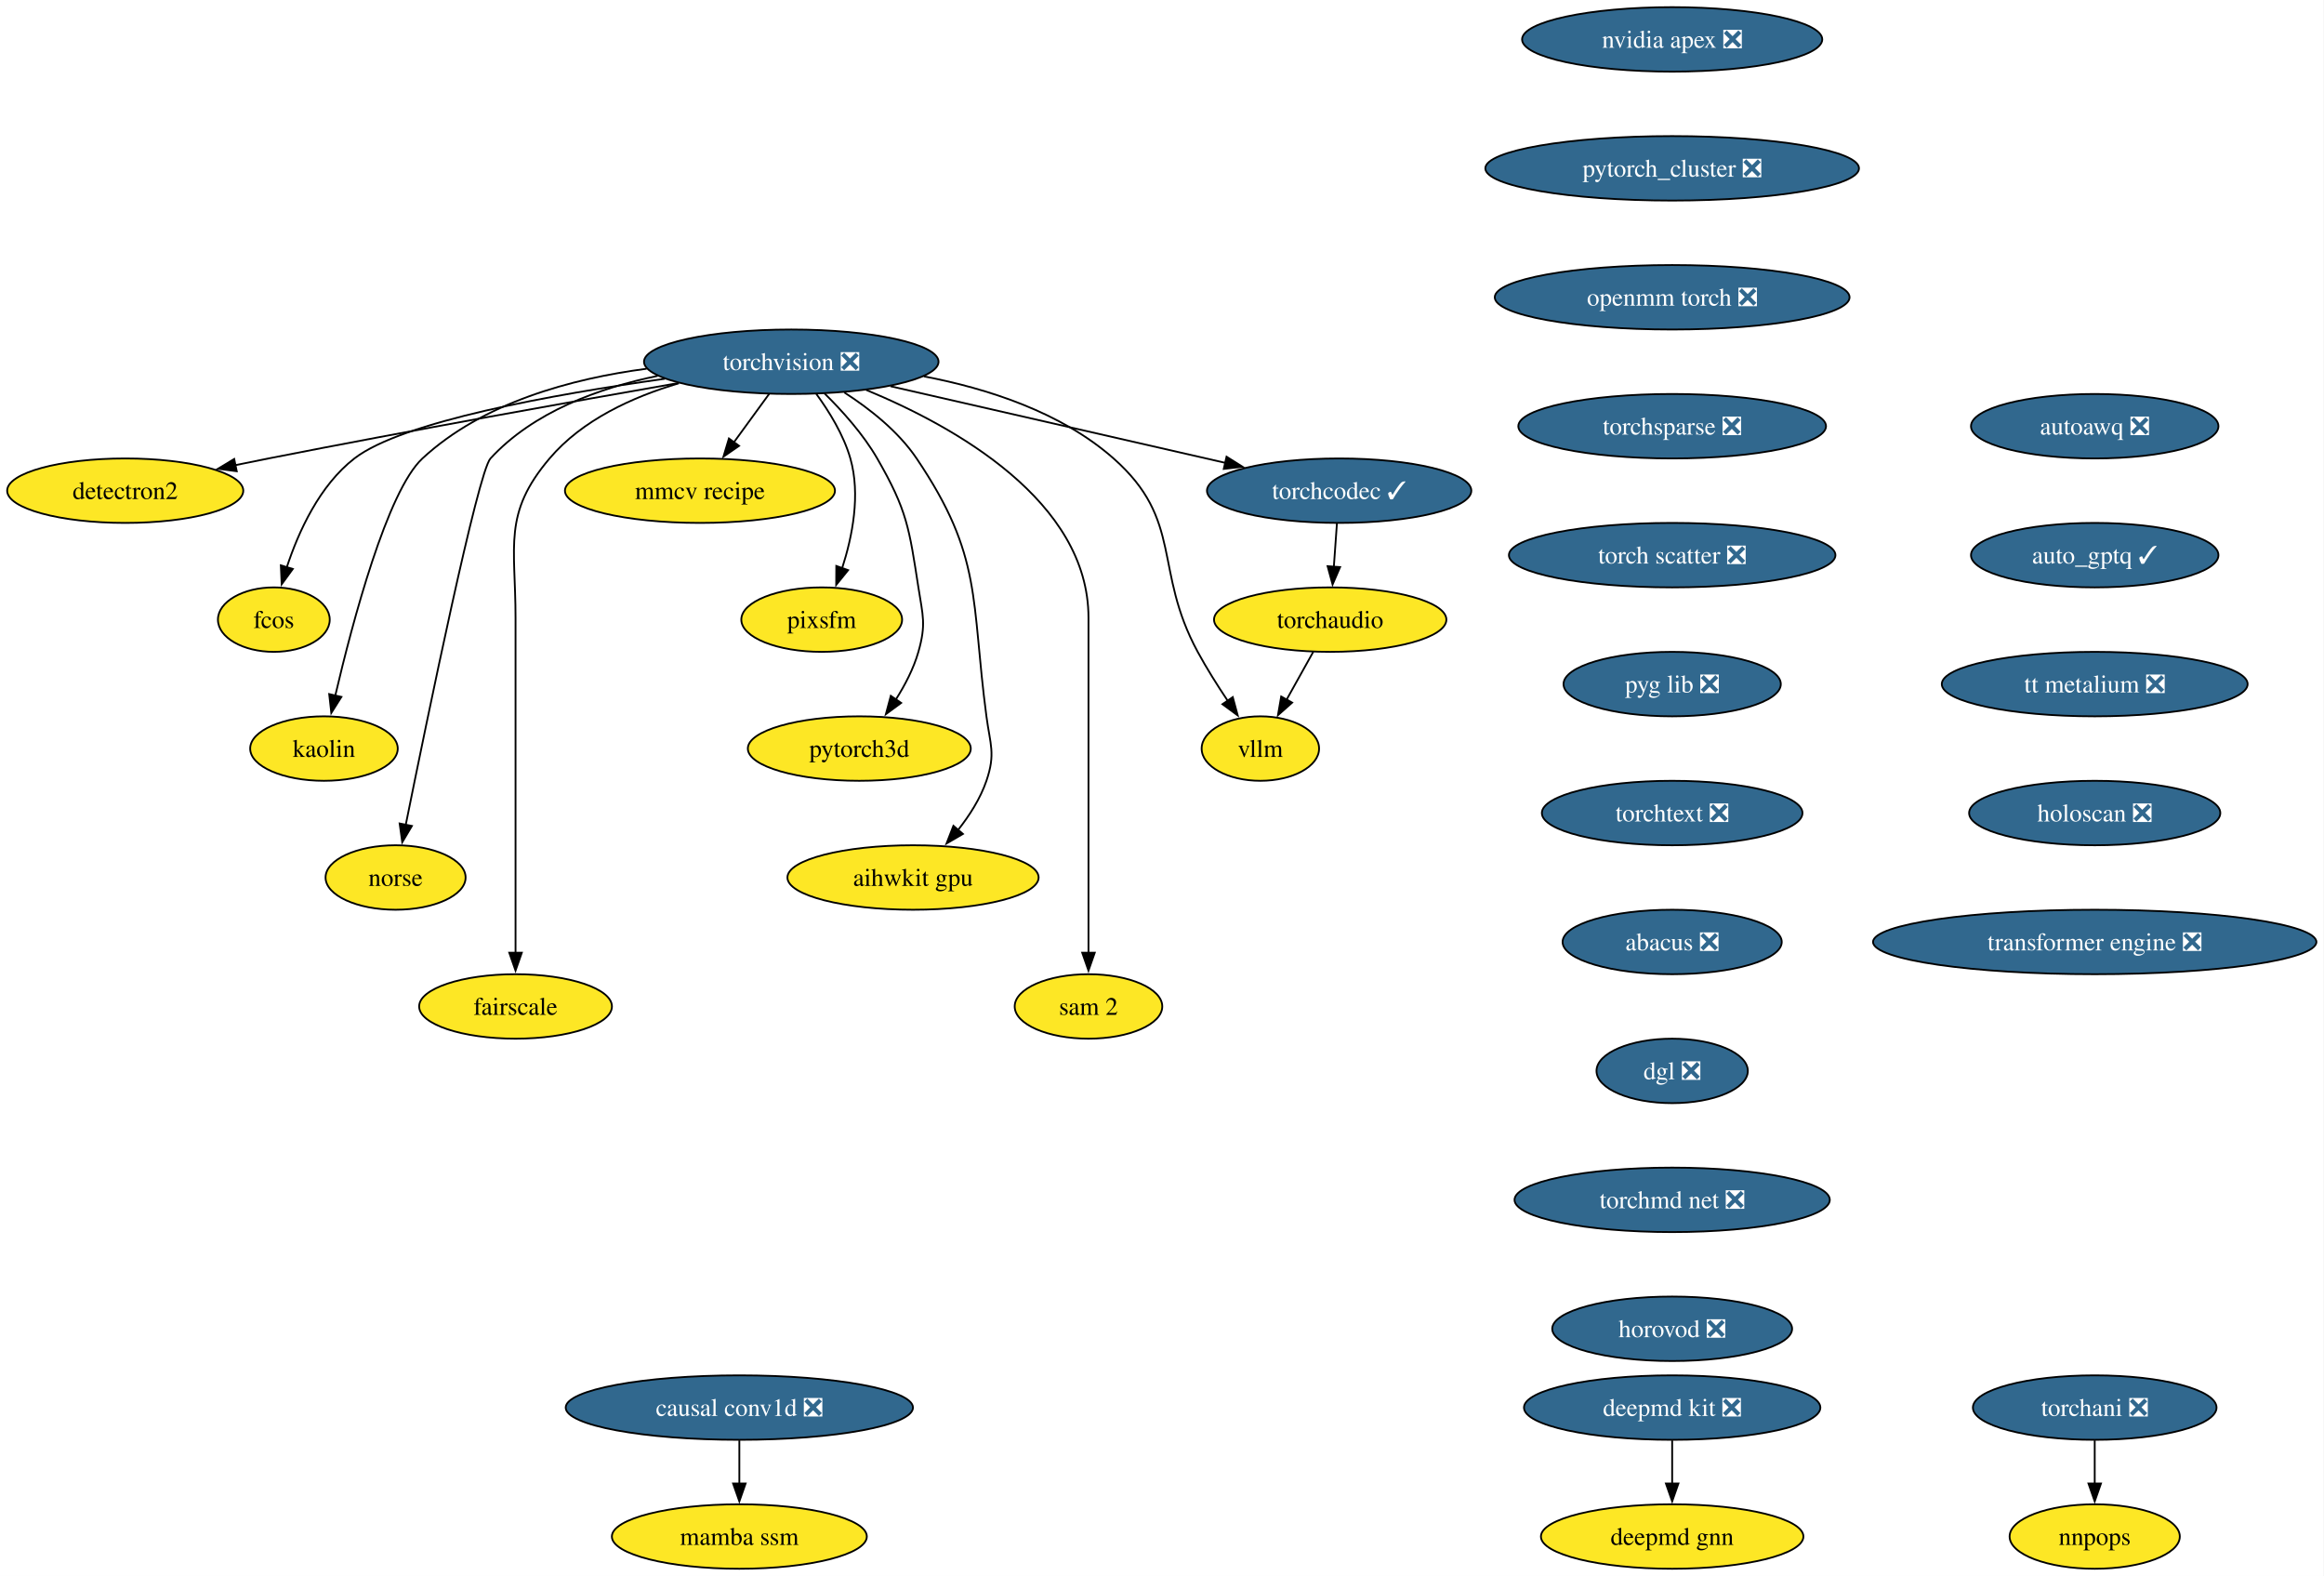
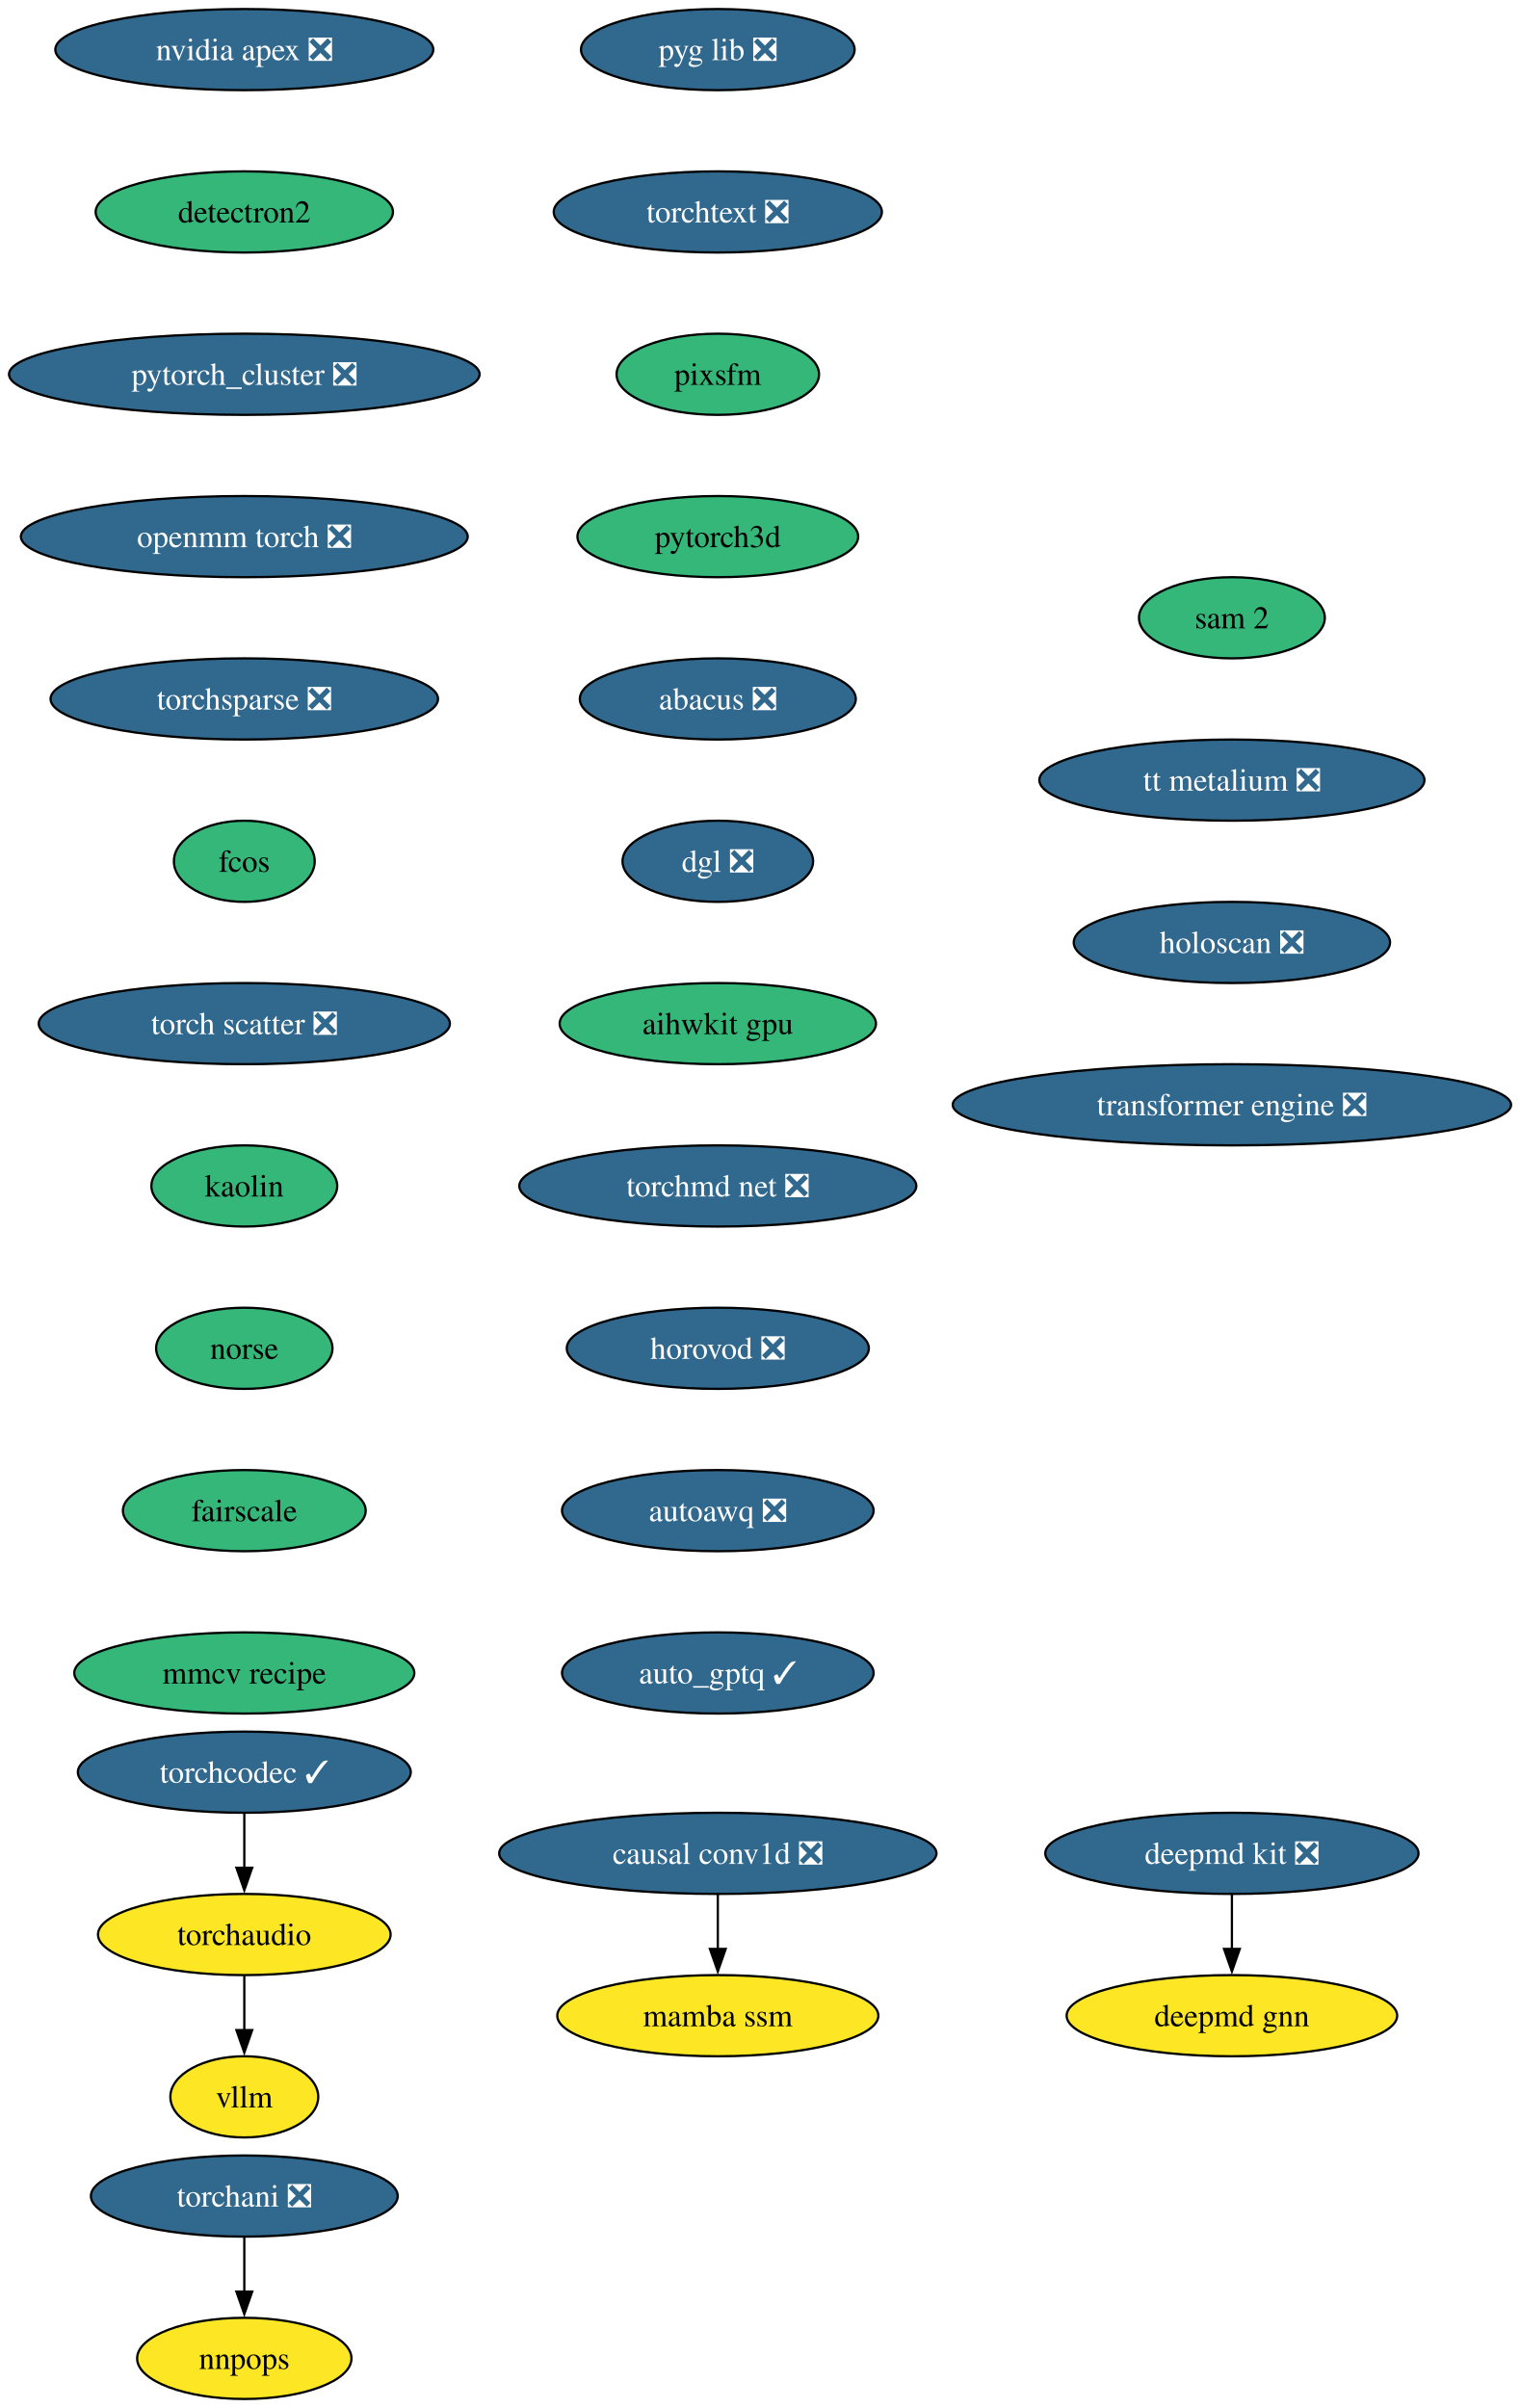
- <svg xmlns="http://www.w3.org/2000/svg" xmlns:xlink="http://www.w3.org/1999/xlink" width="1298pt" height="880pt" viewBox="0.00 0.00 1298.00 880.00">
-   <g id="graph0" class="graph" transform="scale(1 1) rotate(0) translate(4 876)">
-     <polygon fill="white" stroke="none" points="-4,4 -4,-876 1293.75,-876 1293.75,4 -4,4" />
+ <svg xmlns="http://www.w3.org/2000/svg" xmlns:xlink="http://www.w3.org/1999/xlink" width="674pt" height="1068pt" viewBox="0.00 0.00 674.00 1068.00">
+   <g id="graph0" class="graph" transform="scale(1 1) rotate(0) translate(4 1064)">
+     <polygon fill="white" stroke="none" points="-4,4 -4,-1064 670.16,-1064 670.16,4 -4,4" />
    <g id="node1" class="node">
      <g id="a_node1">
-         <a xlink:href="https://github.com/conda-forge/torchvision-feedstock/pull/125" xlink:title="torchvision ❎">
-           <ellipse fill="#31688e" stroke="black" cx="437.94" cy="-674" rx="82.25" ry="18" />
-           <text xml:space="preserve" text-anchor="middle" x="437.94" y="-669.33" font-family="Times,serif" font-size="14.00" fill="white">torchvision ❎</text>
+         <a xlink:href="https://github.com/conda-forge/deepmd-kit-feedstock/pull/106" xlink:title="deepmd kit ❎">
+           <ellipse fill="#31688e" stroke="black" cx="542.35" cy="-242" rx="82.77" ry="18" />
+           <text xml:space="preserve" text-anchor="middle" x="542.35" y="-237.32" font-family="Times,serif" font-size="14.00" fill="white">deepmd kit ❎</text>
        </a>
      </g>
    </g>
    <g id="node2" class="node">
      <g id="a_node2">
-         <a xlink:href="https://github.com/conda-forge/detectron2-feedstock" xlink:title="detectron2">
-           <ellipse fill="#fde725" stroke="black" cx="65.94" cy="-602" rx="65.94" ry="18" />
-           <text xml:space="preserve" text-anchor="middle" x="65.94" y="-597.33" font-family="Times,serif" font-size="14.00">detectron2</text>
+         <a xlink:href="https://github.com/conda-forge/deepmd-gnn-feedstock" xlink:title="deepmd gnn">
+           <ellipse fill="#fde725" stroke="black" cx="542.35" cy="-170" rx="73.3" ry="18" />
+           <text xml:space="preserve" text-anchor="middle" x="542.35" y="-165.32" font-family="Times,serif" font-size="14.00">deepmd gnn</text>
        </a>
      </g>
    </g>
    <g id="edge1" class="edge">
-       <path fill="none" stroke="black" d="M374.9,-662.12C315.69,-651.76 224.67,-635.51 145.94,-620 139.93,-618.82 133.68,-617.55 127.43,-616.26" />
-       <polygon fill="black" stroke="black" points="128.23,-612.85 117.73,-614.24 126.81,-619.71 128.23,-612.85" />
+       <path fill="none" stroke="black" d="M542.35,-223.7C542.35,-216.41 542.35,-207.73 542.35,-199.54" />
+       <polygon fill="black" stroke="black" points="545.85,-199.62 542.35,-189.62 538.85,-199.62 545.85,-199.62" />
    </g>
    <g id="node3" class="node">
      <g id="a_node3">
-         <a xlink:href="https://github.com/conda-forge/fcos-feedstock" xlink:title="fcos">
-           <ellipse fill="#fde725" stroke="black" cx="148.94" cy="-530" rx="31.22" ry="18" />
-           <text xml:space="preserve" text-anchor="middle" x="148.94" y="-525.33" font-family="Times,serif" font-size="14.00">fcos</text>
-         </a>
-       </g>
-     </g>
-     <g id="edge2" class="edge">
-       <path fill="none" stroke="black" d="M367.28,-664.48C305.17,-655.79 220.64,-640.65 193.94,-620 174.48,-604.95 162.75,-579.18 156.18,-559.23" />
-       <polygon fill="black" stroke="black" points="159.55,-558.3 153.32,-549.74 152.85,-560.32 159.55,-558.3" />
+         <a xlink:href="https://github.com/conda-forge/nvidia-apex-feedstock/pull/61" xlink:title="nvidia apex ❎">
+           <ellipse fill="#31688e" stroke="black" cx="104.35" cy="-1042" rx="83.83" ry="18" />
+           <text xml:space="preserve" text-anchor="middle" x="104.35" y="-1037.33" font-family="Times,serif" font-size="14.00" fill="white">nvidia apex ❎</text>
+         </a>
+       </g>
    </g>
    <g id="node4" class="node">
      <g id="a_node4">
-         <a xlink:href="https://github.com/conda-forge/kaolin-feedstock" xlink:title="kaolin">
-           <ellipse fill="#fde725" stroke="black" cx="176.94" cy="-458" rx="41.21" ry="18" />
-           <text xml:space="preserve" text-anchor="middle" x="176.94" y="-453.32" font-family="Times,serif" font-size="14.00">kaolin</text>
-         </a>
-       </g>
-     </g>
-     <g id="edge3" class="edge">
-       <path fill="none" stroke="black" d="M357.17,-670.1C315.13,-664.56 265.61,-651.17 231.94,-620 212.31,-601.83 192.92,-528.78 183.26,-487.6" />
-       <polygon fill="black" stroke="black" points="186.68,-486.86 181.04,-477.9 179.86,-488.43 186.68,-486.86" />
+         <a xlink:href="https://github.com/conda-forge/detectron2-feedstock" xlink:title="detectron2">
+           <ellipse fill="#35b779" stroke="black" cx="104.35" cy="-970" rx="65.94" ry="18" />
+           <text xml:space="preserve" text-anchor="middle" x="104.35" y="-965.33" font-family="Times,serif" font-size="14.00">detectron2</text>
+         </a>
+       </g>
    </g>
    <g id="node5" class="node">
      <g id="a_node5">
-         <a xlink:href="https://github.com/conda-forge/norse-feedstock" xlink:title="norse">
-           <ellipse fill="#fde725" stroke="black" cx="216.94" cy="-386" rx="39.11" ry="18" />
-           <text xml:space="preserve" text-anchor="middle" x="216.94" y="-381.32" font-family="Times,serif" font-size="14.00">norse</text>
-         </a>
-       </g>
-     </g>
-     <g id="edge4" class="edge">
-       <path fill="none" stroke="black" d="M363.3,-666.11C330.41,-659.31 293.87,-645.98 269.94,-620 262.94,-612.4 234.74,-475.53 222.57,-415.18" />
-       <polygon fill="black" stroke="black" points="226.06,-414.79 220.66,-405.68 219.2,-416.17 226.06,-414.79" />
+         <a xlink:href="https://github.com/conda-forge/pytorch_cluster-feedstock/pull/63" xlink:title="pytorch_cluster ❎">
+           <ellipse fill="#31688e" stroke="black" cx="104.35" cy="-898" rx="104.35" ry="18" />
+           <text xml:space="preserve" text-anchor="middle" x="104.35" y="-893.33" font-family="Times,serif" font-size="14.00" fill="white">pytorch_cluster ❎</text>
+         </a>
+       </g>
    </g>
    <g id="node6" class="node">
      <g id="a_node6">
-         <a xlink:href="https://github.com/conda-forge/fairscale-feedstock" xlink:title="fairscale">
-           <ellipse fill="#fde725" stroke="black" cx="283.94" cy="-314" rx="53.84" ry="18" />
-           <text xml:space="preserve" text-anchor="middle" x="283.94" y="-309.32" font-family="Times,serif" font-size="14.00">fairscale</text>
-         </a>
-       </g>
-     </g>
-     <g id="edge5" class="edge">
-       <path fill="none" stroke="black" d="M375.17,-661.97C349.3,-654.34 321.18,-641.51 302.94,-620 276.77,-589.16 283.94,-571.45 283.94,-531 283.94,-531 283.94,-531 283.94,-457 283.94,-417.74 283.94,-372.38 283.94,-343.69" />
-       <polygon fill="black" stroke="black" points="287.44,-344 283.94,-334 280.44,-344 287.44,-344" />
+         <a xlink:href="https://github.com/conda-forge/openmm-torch-feedstock/pull/63" xlink:title="openmm torch ❎">
+           <ellipse fill="#31688e" stroke="black" cx="104.35" cy="-826" rx="99.08" ry="18" />
+           <text xml:space="preserve" text-anchor="middle" x="104.35" y="-821.33" font-family="Times,serif" font-size="14.00" fill="white">openmm torch ❎</text>
+         </a>
+       </g>
+     </g>
+     <g id="node9" class="node">
+       <g id="a_node9">
+         <a xlink:href="https://github.com/conda-forge/torchsparse-feedstock/pull/42" xlink:title="torchsparse ❎">
+           <ellipse fill="#31688e" stroke="black" cx="104.35" cy="-754" rx="85.93" ry="18" />
+           <text xml:space="preserve" text-anchor="middle" x="104.35" y="-749.33" font-family="Times,serif" font-size="14.00" fill="white">torchsparse ❎</text>
+         </a>
+       </g>
    </g>
    <g id="node7" class="node">
      <g id="a_node7">
-         <a xlink:href="https://github.com/conda-forge/mmcv-recipe-feedstock" xlink:title="mmcv recipe">
-           <ellipse fill="#fde725" stroke="black" cx="386.94" cy="-602" rx="75.41" ry="18" />
-           <text xml:space="preserve" text-anchor="middle" x="386.94" y="-597.33" font-family="Times,serif" font-size="14.00">mmcv recipe</text>
-         </a>
-       </g>
-     </g>
-     <g id="edge6" class="edge">
-       <path fill="none" stroke="black" d="M425.59,-656.05C419.64,-647.89 412.37,-637.91 405.75,-628.82" />
-       <polygon fill="black" stroke="black" points="408.78,-627.03 400.06,-621.01 403.12,-631.16 408.78,-627.03" />
+         <a xlink:href="https://github.com/conda-forge/torchani-feedstock/pull/50" xlink:title="torchani ❎">
+           <ellipse fill="#31688e" stroke="black" cx="104.35" cy="-90" rx="68.04" ry="18" />
+           <text xml:space="preserve" text-anchor="middle" x="104.35" y="-85.33" font-family="Times,serif" font-size="14.00" fill="white">torchani ❎</text>
+         </a>
+       </g>
    </g>
    <g id="node8" class="node">
      <g id="a_node8">
-         <a xlink:href="https://github.com/conda-forge/pixsfm-feedstock" xlink:title="pixsfm">
-           <ellipse fill="#fde725" stroke="black" cx="454.94" cy="-530" rx="44.9" ry="18" />
-           <text xml:space="preserve" text-anchor="middle" x="454.94" y="-525.33" font-family="Times,serif" font-size="14.00">pixsfm</text>
-         </a>
-       </g>
-     </g>
-     <g id="edge7" class="edge">
-       <path fill="none" stroke="black" d="M451.92,-656.04C459.13,-646.18 467.19,-633.13 470.94,-620 476.71,-599.82 472.09,-576.44 466.35,-558.71" />
-       <polygon fill="black" stroke="black" points="469.69,-557.63 463.03,-549.39 463.09,-559.98 469.69,-557.63" />
-     </g>
-     <g id="node9" class="node">
-       <g id="a_node9">
-         <a xlink:href="https://github.com/conda-forge/pytorch3d-feedstock" xlink:title="pytorch3d">
-           <ellipse fill="#fde725" stroke="black" cx="475.94" cy="-458" rx="62.26" ry="18" />
-           <text xml:space="preserve" text-anchor="middle" x="475.94" y="-453.32" font-family="Times,serif" font-size="14.00">pytorch3d</text>
-         </a>
-       </g>
-     </g>
-     <g id="edge8" class="edge">
-       <path fill="none" stroke="black" d="M456.46,-656.36C466.38,-646.61 478.13,-633.55 485.94,-620 502.71,-590.89 503.77,-581.19 508.94,-548 511.4,-532.19 513.34,-527.38 508.94,-512 506.27,-502.66 501.43,-493.37 496.26,-485.24" />
-       <polygon fill="black" stroke="black" points="499.31,-483.49 490.78,-477.21 493.53,-487.44 499.31,-483.49" />
+         <a xlink:href="https://github.com/conda-forge/nnpops-feedstock" xlink:title="nnpops">
+           <ellipse fill="#fde725" stroke="black" cx="104.35" cy="-18" rx="47.53" ry="18" />
+           <text xml:space="preserve" text-anchor="middle" x="104.35" y="-13.32" font-family="Times,serif" font-size="14.00">nnpops</text>
+         </a>
+       </g>
+     </g>
+     <g id="edge5" class="edge">
+       <path fill="none" stroke="black" d="M104.35,-71.7C104.35,-64.41 104.35,-55.73 104.35,-47.54" />
+       <polygon fill="black" stroke="black" points="107.85,-47.62 104.35,-37.62 100.85,-47.62 107.85,-47.62" />
    </g>
    <g id="node10" class="node">
      <g id="a_node10">
-         <a xlink:href="https://github.com/conda-forge/aihwkit-gpu-feedstock" xlink:title="aihwkit gpu">
-           <ellipse fill="#fde725" stroke="black" cx="505.94" cy="-386" rx="70.15" ry="18" />
-           <text xml:space="preserve" text-anchor="middle" x="505.94" y="-381.32" font-family="Times,serif" font-size="14.00">aihwkit gpu</text>
-         </a>
-       </g>
-     </g>
-     <g id="edge9" class="edge">
-       <path fill="none" stroke="black" d="M467.55,-656.86C481.69,-647.76 497.71,-635.16 507.94,-620 545.03,-565.04 538.2,-541.73 546.94,-476 549.05,-460.14 552.11,-455.14 546.94,-440 543.55,-430.08 537.47,-420.58 531.01,-412.43" />
-       <polygon fill="black" stroke="black" points="533.82,-410.33 524.66,-405 528.5,-414.88 533.82,-410.33" />
+         <a xlink:href="https://github.com/conda-forge/fcos-feedstock" xlink:title="fcos">
+           <ellipse fill="#35b779" stroke="black" cx="104.35" cy="-682" rx="31.22" ry="18" />
+           <text xml:space="preserve" text-anchor="middle" x="104.35" y="-677.33" font-family="Times,serif" font-size="14.00">fcos</text>
+         </a>
+       </g>
    </g>
    <g id="node11" class="node">
      <g id="a_node11">
-         <a xlink:href="https://github.com/conda-forge/sam-2-feedstock" xlink:title="sam 2">
-           <ellipse fill="#fde725" stroke="black" cx="603.94" cy="-314" rx="41.21" ry="18" />
-           <text xml:space="preserve" text-anchor="middle" x="603.94" y="-309.32" font-family="Times,serif" font-size="14.00">sam 2</text>
-         </a>
-       </g>
-     </g>
-     <g id="edge10" class="edge">
-       <path fill="none" stroke="black" d="M479.83,-658.24C529,-637.91 603.94,-596.23 603.94,-531 603.94,-531 603.94,-531 603.94,-457 603.94,-417.74 603.94,-372.38 603.94,-343.69" />
-       <polygon fill="black" stroke="black" points="607.44,-344 603.94,-334 600.44,-344 607.44,-344" />
+         <a xlink:href="https://github.com/conda-forge/torch-scatter-feedstock/pull/44" xlink:title="torch scatter ❎">
+           <ellipse fill="#31688e" stroke="black" cx="104.35" cy="-610" rx="91.19" ry="18" />
+           <text xml:space="preserve" text-anchor="middle" x="104.35" y="-605.33" font-family="Times,serif" font-size="14.00" fill="white">torch scatter ❎</text>
+         </a>
+       </g>
    </g>
    <g id="node12" class="node">
      <g id="a_node12">
-         <a xlink:href="https://github.com/conda-forge/vllm-feedstock" xlink:title="vllm">
-           <ellipse fill="#fde725" stroke="black" cx="699.94" cy="-458" rx="32.79" ry="18" />
-           <text xml:space="preserve" text-anchor="middle" x="699.94" y="-453.32" font-family="Times,serif" font-size="14.00">vllm</text>
-         </a>
-       </g>
-     </g>
-     <g id="edge11" class="edge">
-       <path fill="none" stroke="black" d="M512,-665.84C547.6,-659.03 588.76,-645.77 617.94,-620 657.18,-585.35 639.98,-558.01 664.94,-512 669.93,-502.8 676.03,-493.15 681.73,-484.63" />
-       <polygon fill="black" stroke="black" points="684.53,-486.73 687.29,-476.5 678.75,-482.78 684.53,-486.73" />
+         <a xlink:href="https://github.com/conda-forge/kaolin-feedstock" xlink:title="kaolin">
+           <ellipse fill="#35b779" stroke="black" cx="104.35" cy="-538" rx="41.21" ry="18" />
+           <text xml:space="preserve" text-anchor="middle" x="104.35" y="-533.33" font-family="Times,serif" font-size="14.00">kaolin</text>
+         </a>
+       </g>
    </g>
    <g id="node13" class="node">
      <g id="a_node13">
-         <a xlink:href="https://github.com/conda-forge/torchcodec-feedstock/pull/35" xlink:title="torchcodec ✓">
-           <ellipse fill="#31688e" stroke="black" cx="743.94" cy="-602" rx="73.83" ry="18" />
-           <text xml:space="preserve" text-anchor="middle" x="743.94" y="-597.33" font-family="Times,serif" font-size="14.00" fill="white">torchcodec ✓</text>
-         </a>
-       </g>
-     </g>
-     <g id="edge12" class="edge">
-       <path fill="none" stroke="black" d="M493.35,-660.32C546.04,-648.27 625.23,-630.16 680.44,-617.53" />
-       <polygon fill="black" stroke="black" points="681.05,-620.98 690.02,-615.34 679.49,-614.15 681.05,-620.98" />
+         <a xlink:href="https://github.com/conda-forge/norse-feedstock" xlink:title="norse">
+           <ellipse fill="#35b779" stroke="black" cx="104.35" cy="-466" rx="39.11" ry="18" />
+           <text xml:space="preserve" text-anchor="middle" x="104.35" y="-461.32" font-family="Times,serif" font-size="14.00">norse</text>
+         </a>
+       </g>
    </g>
    <g id="node14" class="node">
      <g id="a_node14">
-         <a xlink:href="https://github.com/conda-forge/torchaudio-feedstock" xlink:title="torchaudio">
-           <ellipse fill="#fde725" stroke="black" cx="738.94" cy="-530" rx="64.89" ry="18" />
-           <text xml:space="preserve" text-anchor="middle" x="738.94" y="-525.33" font-family="Times,serif" font-size="14.00">torchaudio</text>
-         </a>
-       </g>
-     </g>
-     <g id="edge13" class="edge">
-       <path fill="none" stroke="black" d="M742.7,-583.7C742.18,-576.41 741.56,-567.73 740.98,-559.54" />
-       <polygon fill="black" stroke="black" points="744.47,-559.34 740.27,-549.61 737.49,-559.84 744.47,-559.34" />
-     </g>
-     <g id="edge28" class="edge">
-       <path fill="none" stroke="black" d="M729.5,-512.05C725.03,-504.03 719.58,-494.26 714.59,-485.3" />
-       <polygon fill="black" stroke="black" points="717.69,-483.66 709.76,-476.63 711.57,-487.07 717.69,-483.66" />
+         <a xlink:href="https://github.com/conda-forge/fairscale-feedstock" xlink:title="fairscale">
+           <ellipse fill="#35b779" stroke="black" cx="104.35" cy="-394" rx="53.84" ry="18" />
+           <text xml:space="preserve" text-anchor="middle" x="104.35" y="-389.32" font-family="Times,serif" font-size="14.00">fairscale</text>
+         </a>
+       </g>
    </g>
    <g id="node15" class="node">
      <g id="a_node15">
-         <a xlink:href="https://github.com/conda-forge/deepmd-kit-feedstock/pull/106" xlink:title="deepmd kit ❎">
-           <ellipse fill="#31688e" stroke="black" cx="929.94" cy="-90" rx="82.77" ry="18" />
-           <text xml:space="preserve" text-anchor="middle" x="929.94" y="-85.33" font-family="Times,serif" font-size="14.00" fill="white">deepmd kit ❎</text>
+         <a xlink:href="https://github.com/conda-forge/mmcv-recipe-feedstock" xlink:title="mmcv recipe">
+           <ellipse fill="#35b779" stroke="black" cx="104.35" cy="-322" rx="75.41" ry="18" />
+           <text xml:space="preserve" text-anchor="middle" x="104.35" y="-317.32" font-family="Times,serif" font-size="14.00">mmcv recipe</text>
        </a>
      </g>
    </g>
    <g id="node16" class="node">
      <g id="a_node16">
-         <a xlink:href="https://github.com/conda-forge/deepmd-gnn-feedstock" xlink:title="deepmd gnn">
-           <ellipse fill="#fde725" stroke="black" cx="929.94" cy="-18" rx="73.3" ry="18" />
-           <text xml:space="preserve" text-anchor="middle" x="929.94" y="-13.32" font-family="Times,serif" font-size="14.00">deepmd gnn</text>
-         </a>
-       </g>
-     </g>
-     <g id="edge14" class="edge">
-       <path fill="none" stroke="black" d="M929.94,-71.7C929.94,-64.41 929.94,-55.73 929.94,-47.54" />
-       <polygon fill="black" stroke="black" points="933.44,-47.62 929.94,-37.62 926.44,-47.62 933.44,-47.62" />
+         <a xlink:href="https://github.com/conda-forge/pyg-lib-feedstock/pull/40" xlink:title="pyg lib ❎">
+           <ellipse fill="#31688e" stroke="black" cx="314.35" cy="-1042" rx="60.68" ry="18" />
+           <text xml:space="preserve" text-anchor="middle" x="314.35" y="-1037.33" font-family="Times,serif" font-size="14.00" fill="white">pyg lib ❎</text>
+         </a>
+       </g>
    </g>
    <g id="node17" class="node">
      <g id="a_node17">
-         <a xlink:href="https://github.com/conda-forge/nvidia-apex-feedstock/pull/61" xlink:title="nvidia apex ❎">
-           <ellipse fill="#31688e" stroke="black" cx="929.94" cy="-854" rx="83.83" ry="18" />
-           <text xml:space="preserve" text-anchor="middle" x="929.94" y="-849.33" font-family="Times,serif" font-size="14.00" fill="white">nvidia apex ❎</text>
+         <a xlink:href="https://github.com/conda-forge/torchtext-feedstock/pull/35" xlink:title="torchtext ❎">
+           <ellipse fill="#31688e" stroke="black" cx="314.35" cy="-970" rx="72.78" ry="18" />
+           <text xml:space="preserve" text-anchor="middle" x="314.35" y="-965.33" font-family="Times,serif" font-size="14.00" fill="white">torchtext ❎</text>
        </a>
      </g>
    </g>
    <g id="node18" class="node">
      <g id="a_node18">
-         <a xlink:href="https://github.com/conda-forge/pytorch_cluster-feedstock/pull/63" xlink:title="pytorch_cluster ❎">
-           <ellipse fill="#31688e" stroke="black" cx="929.94" cy="-782" rx="104.35" ry="18" />
-           <text xml:space="preserve" text-anchor="middle" x="929.94" y="-777.33" font-family="Times,serif" font-size="14.00" fill="white">pytorch_cluster ❎</text>
+         <a xlink:href="https://github.com/conda-forge/pixsfm-feedstock" xlink:title="pixsfm">
+           <ellipse fill="#35b779" stroke="black" cx="314.35" cy="-898" rx="44.9" ry="18" />
+           <text xml:space="preserve" text-anchor="middle" x="314.35" y="-893.33" font-family="Times,serif" font-size="14.00">pixsfm</text>
        </a>
      </g>
    </g>
    <g id="node19" class="node">
      <g id="a_node19">
-         <a xlink:href="https://github.com/conda-forge/openmm-torch-feedstock/pull/63" xlink:title="openmm torch ❎">
-           <ellipse fill="#31688e" stroke="black" cx="929.94" cy="-710" rx="99.08" ry="18" />
-           <text xml:space="preserve" text-anchor="middle" x="929.94" y="-705.33" font-family="Times,serif" font-size="14.00" fill="white">openmm torch ❎</text>
+         <a xlink:href="https://github.com/conda-forge/pytorch3d-feedstock" xlink:title="pytorch3d">
+           <ellipse fill="#35b779" stroke="black" cx="314.35" cy="-826" rx="62.26" ry="18" />
+           <text xml:space="preserve" text-anchor="middle" x="314.35" y="-821.33" font-family="Times,serif" font-size="14.00">pytorch3d</text>
+         </a>
+       </g>
+     </g>
+     <g id="node20" class="node">
+       <g id="a_node20">
+         <a xlink:href="https://github.com/conda-forge/abacus-feedstock/pull/71" xlink:title="abacus ❎">
+           <ellipse fill="#31688e" stroke="black" cx="314.35" cy="-754" rx="61.2" ry="18" />
+           <text xml:space="preserve" text-anchor="middle" x="314.35" y="-749.33" font-family="Times,serif" font-size="14.00" fill="white">abacus ❎</text>
+         </a>
+       </g>
+     </g>
+     <g id="node21" class="node">
+       <g id="a_node21">
+         <a xlink:href="https://github.com/conda-forge/dgl-feedstock/pull/60" xlink:title="dgl ❎">
+           <ellipse fill="#31688e" stroke="black" cx="314.35" cy="-682" rx="42.26" ry="18" />
+           <text xml:space="preserve" text-anchor="middle" x="314.35" y="-677.33" font-family="Times,serif" font-size="14.00" fill="white">dgl ❎</text>
        </a>
      </g>
    </g>
    <g id="node22" class="node">
      <g id="a_node22">
-         <a xlink:href="https://github.com/conda-forge/torchsparse-feedstock/pull/42" xlink:title="torchsparse ❎">
-           <ellipse fill="#31688e" stroke="black" cx="929.94" cy="-638" rx="85.93" ry="18" />
-           <text xml:space="preserve" text-anchor="middle" x="929.94" y="-633.33" font-family="Times,serif" font-size="14.00" fill="white">torchsparse ❎</text>
-         </a>
-       </g>
-     </g>
-     <g id="node20" class="node">
-       <g id="a_node20">
-         <a xlink:href="https://github.com/conda-forge/torchani-feedstock/pull/50" xlink:title="torchani ❎">
-           <ellipse fill="#31688e" stroke="black" cx="1165.94" cy="-90" rx="68.04" ry="18" />
-           <text xml:space="preserve" text-anchor="middle" x="1165.94" y="-85.33" font-family="Times,serif" font-size="14.00" fill="white">torchani ❎</text>
-         </a>
-       </g>
-     </g>
-     <g id="node21" class="node">
-       <g id="a_node21">
-         <a xlink:href="https://github.com/conda-forge/nnpops-feedstock" xlink:title="nnpops">
-           <ellipse fill="#fde725" stroke="black" cx="1165.94" cy="-18" rx="47.53" ry="18" />
-           <text xml:space="preserve" text-anchor="middle" x="1165.94" y="-13.32" font-family="Times,serif" font-size="14.00">nnpops</text>
-         </a>
-       </g>
-     </g>
-     <g id="edge17" class="edge">
-       <path fill="none" stroke="black" d="M1165.94,-71.7C1165.94,-64.41 1165.94,-55.73 1165.94,-47.54" />
-       <polygon fill="black" stroke="black" points="1169.44,-47.62 1165.94,-37.62 1162.44,-47.62 1169.44,-47.62" />
+         <a xlink:href="https://github.com/conda-forge/aihwkit-gpu-feedstock" xlink:title="aihwkit gpu">
+           <ellipse fill="#35b779" stroke="black" cx="314.35" cy="-610" rx="70.15" ry="18" />
+           <text xml:space="preserve" text-anchor="middle" x="314.35" y="-605.33" font-family="Times,serif" font-size="14.00">aihwkit gpu</text>
+         </a>
+       </g>
    </g>
    <g id="node23" class="node">
      <g id="a_node23">
-         <a xlink:href="https://github.com/conda-forge/torch-scatter-feedstock/pull/44" xlink:title="torch scatter ❎">
-           <ellipse fill="#31688e" stroke="black" cx="929.94" cy="-566" rx="91.19" ry="18" />
-           <text xml:space="preserve" text-anchor="middle" x="929.94" y="-561.33" font-family="Times,serif" font-size="14.00" fill="white">torch scatter ❎</text>
+         <a xlink:href="https://github.com/conda-forge/torchmd-net-feedstock/pull/66" xlink:title="torchmd net ❎">
+           <ellipse fill="#31688e" stroke="black" cx="314.35" cy="-538" rx="88.04" ry="18" />
+           <text xml:space="preserve" text-anchor="middle" x="314.35" y="-533.33" font-family="Times,serif" font-size="14.00" fill="white">torchmd net ❎</text>
        </a>
      </g>
    </g>
    <g id="node24" class="node">
      <g id="a_node24">
-         <a xlink:href="https://github.com/conda-forge/pyg-lib-feedstock/pull/40" xlink:title="pyg lib ❎">
-           <ellipse fill="#31688e" stroke="black" cx="929.94" cy="-494" rx="60.68" ry="18" />
-           <text xml:space="preserve" text-anchor="middle" x="929.94" y="-489.32" font-family="Times,serif" font-size="14.00" fill="white">pyg lib ❎</text>
+         <a xlink:href="https://github.com/conda-forge/horovod-feedstock/pull/29" xlink:title="horovod ❎">
+           <ellipse fill="#31688e" stroke="black" cx="314.35" cy="-466" rx="66.99" ry="18" />
+           <text xml:space="preserve" text-anchor="middle" x="314.35" y="-461.32" font-family="Times,serif" font-size="14.00" fill="white">horovod ❎</text>
        </a>
      </g>
    </g>
    <g id="node25" class="node">
      <g id="a_node25">
-         <a xlink:href="https://github.com/conda-forge/torchtext-feedstock/pull/35" xlink:title="torchtext ❎">
-           <ellipse fill="#31688e" stroke="black" cx="929.94" cy="-422" rx="72.78" ry="18" />
-           <text xml:space="preserve" text-anchor="middle" x="929.94" y="-417.32" font-family="Times,serif" font-size="14.00" fill="white">torchtext ❎</text>
+         <a xlink:href="https://github.com/conda-forge/autoawq-feedstock/pull/33" xlink:title="autoawq ❎">
+           <ellipse fill="#31688e" stroke="black" cx="314.35" cy="-394" rx="69.1" ry="18" />
+           <text xml:space="preserve" text-anchor="middle" x="314.35" y="-389.32" font-family="Times,serif" font-size="14.00" fill="white">autoawq ❎</text>
        </a>
      </g>
    </g>
    <g id="node26" class="node">
      <g id="a_node26">
-         <a xlink:href="https://github.com/conda-forge/abacus-feedstock/pull/71" xlink:title="abacus ❎">
-           <ellipse fill="#31688e" stroke="black" cx="929.94" cy="-350" rx="61.2" ry="18" />
-           <text xml:space="preserve" text-anchor="middle" x="929.94" y="-345.32" font-family="Times,serif" font-size="14.00" fill="white">abacus ❎</text>
+         <a xlink:href="https://github.com/conda-forge/auto_gptq-feedstock/pull/18" xlink:title="auto_gptq ✓">
+           <ellipse fill="#31688e" stroke="black" cx="314.35" cy="-322" rx="69.1" ry="18" />
+           <text xml:space="preserve" text-anchor="middle" x="314.35" y="-317.32" font-family="Times,serif" font-size="14.00" fill="white">auto_gptq ✓</text>
        </a>
      </g>
    </g>
    <g id="node27" class="node">
      <g id="a_node27">
-         <a xlink:href="https://github.com/conda-forge/dgl-feedstock/pull/60" xlink:title="dgl ❎">
-           <ellipse fill="#31688e" stroke="black" cx="929.94" cy="-278" rx="42.26" ry="18" />
-           <text xml:space="preserve" text-anchor="middle" x="929.94" y="-273.32" font-family="Times,serif" font-size="14.00" fill="white">dgl ❎</text>
+         <a xlink:href="https://github.com/conda-forge/torchaudio-feedstock" xlink:title="torchaudio">
+           <ellipse fill="#fde725" stroke="black" cx="104.35" cy="-206" rx="64.89" ry="18" />
+           <text xml:space="preserve" text-anchor="middle" x="104.35" y="-201.33" font-family="Times,serif" font-size="14.00">torchaudio</text>
        </a>
      </g>
    </g>
    <g id="node28" class="node">
      <g id="a_node28">
-         <a xlink:href="https://github.com/conda-forge/torchmd-net-feedstock/pull/66" xlink:title="torchmd net ❎">
-           <ellipse fill="#31688e" stroke="black" cx="929.94" cy="-206" rx="88.04" ry="18" />
-           <text xml:space="preserve" text-anchor="middle" x="929.94" y="-201.33" font-family="Times,serif" font-size="14.00" fill="white">torchmd net ❎</text>
-         </a>
-       </g>
+         <a xlink:href="https://github.com/conda-forge/vllm-feedstock" xlink:title="vllm">
+           <ellipse fill="#fde725" stroke="black" cx="104.35" cy="-134" rx="32.79" ry="18" />
+           <text xml:space="preserve" text-anchor="middle" x="104.35" y="-129.32" font-family="Times,serif" font-size="14.00">vllm</text>
+         </a>
+       </g>
+     </g>
+     <g id="edge23" class="edge">
+       <path fill="none" stroke="black" d="M104.35,-187.7C104.35,-180.41 104.35,-171.73 104.35,-163.54" />
+       <polygon fill="black" stroke="black" points="107.85,-163.62 104.35,-153.62 100.85,-163.62 107.85,-163.62" />
    </g>
    <g id="node29" class="node">
      <g id="a_node29">
-         <a xlink:href="https://github.com/conda-forge/horovod-feedstock/pull/29" xlink:title="horovod ❎">
-           <ellipse fill="#31688e" stroke="black" cx="929.94" cy="-134" rx="66.99" ry="18" />
-           <text xml:space="preserve" text-anchor="middle" x="929.94" y="-129.32" font-family="Times,serif" font-size="14.00" fill="white">horovod ❎</text>
+         <a xlink:href="https://github.com/conda-forge/sam-2-feedstock" xlink:title="sam 2">
+           <ellipse fill="#35b779" stroke="black" cx="542.35" cy="-790" rx="41.21" ry="18" />
+           <text xml:space="preserve" text-anchor="middle" x="542.35" y="-785.33" font-family="Times,serif" font-size="14.00">sam 2</text>
        </a>
      </g>
    </g>
    <g id="node30" class="node">
      <g id="a_node30">
-         <a xlink:href="https://github.com/conda-forge/autoawq-feedstock/pull/33" xlink:title="autoawq ❎">
-           <ellipse fill="#31688e" stroke="black" cx="1165.94" cy="-638" rx="69.1" ry="18" />
-           <text xml:space="preserve" text-anchor="middle" x="1165.94" y="-633.33" font-family="Times,serif" font-size="14.00" fill="white">autoawq ❎</text>
+         <a xlink:href="https://github.com/conda-forge/tt-metalium-feedstock/pull/15" xlink:title="tt metalium ❎">
+           <ellipse fill="#31688e" stroke="black" cx="542.35" cy="-718" rx="85.41" ry="18" />
+           <text xml:space="preserve" text-anchor="middle" x="542.35" y="-713.33" font-family="Times,serif" font-size="14.00" fill="white">tt metalium ❎</text>
        </a>
      </g>
    </g>
    <g id="node31" class="node">
      <g id="a_node31">
-         <a xlink:href="https://github.com/conda-forge/auto_gptq-feedstock/pull/18" xlink:title="auto_gptq ✓">
-           <ellipse fill="#31688e" stroke="black" cx="1165.94" cy="-566" rx="69.1" ry="18" />
-           <text xml:space="preserve" text-anchor="middle" x="1165.94" y="-561.33" font-family="Times,serif" font-size="14.00" fill="white">auto_gptq ✓</text>
+         <a xlink:href="https://github.com/conda-forge/holoscan-feedstock/pull/14" xlink:title="holoscan ❎">
+           <ellipse fill="#31688e" stroke="black" cx="542.35" cy="-646" rx="70.15" ry="18" />
+           <text xml:space="preserve" text-anchor="middle" x="542.35" y="-641.33" font-family="Times,serif" font-size="14.00" fill="white">holoscan ❎</text>
        </a>
      </g>
    </g>
    <g id="node32" class="node">
      <g id="a_node32">
-         <a xlink:href="https://github.com/conda-forge/tt-metalium-feedstock/pull/15" xlink:title="tt metalium ❎">
-           <ellipse fill="#31688e" stroke="black" cx="1165.94" cy="-494" rx="85.41" ry="18" />
-           <text xml:space="preserve" text-anchor="middle" x="1165.94" y="-489.32" font-family="Times,serif" font-size="14.00" fill="white">tt metalium ❎</text>
+         <a xlink:href="https://github.com/conda-forge/transformer-engine-feedstock/pull/18" xlink:title="transformer engine ❎">
+           <ellipse fill="#31688e" stroke="black" cx="542.35" cy="-574" rx="123.81" ry="18" />
+           <text xml:space="preserve" text-anchor="middle" x="542.35" y="-569.33" font-family="Times,serif" font-size="14.00" fill="white">transformer engine ❎</text>
        </a>
      </g>
    </g>
    <g id="node33" class="node">
      <g id="a_node33">
-         <a xlink:href="https://github.com/conda-forge/holoscan-feedstock/pull/14" xlink:title="holoscan ❎">
-           <ellipse fill="#31688e" stroke="black" cx="1165.94" cy="-422" rx="70.15" ry="18" />
-           <text xml:space="preserve" text-anchor="middle" x="1165.94" y="-417.32" font-family="Times,serif" font-size="14.00" fill="white">holoscan ❎</text>
-         </a>
-       </g>
+         <a xlink:href="https://github.com/conda-forge/torchcodec-feedstock/pull/35" xlink:title="torchcodec ✓">
+           <ellipse fill="#31688e" stroke="black" cx="104.35" cy="-278" rx="73.83" ry="18" />
+           <text xml:space="preserve" text-anchor="middle" x="104.35" y="-273.32" font-family="Times,serif" font-size="14.00" fill="white">torchcodec ✓</text>
+         </a>
+       </g>
+     </g>
+     <g id="edge27" class="edge">
+       <path fill="none" stroke="black" d="M104.35,-259.7C104.35,-252.41 104.35,-243.73 104.35,-235.54" />
+       <polygon fill="black" stroke="black" points="107.85,-235.62 104.35,-225.62 100.85,-235.62 107.85,-235.62" />
    </g>
    <g id="node34" class="node">
      <g id="a_node34">
-         <a xlink:href="https://github.com/conda-forge/transformer-engine-feedstock/pull/18" xlink:title="transformer engine ❎">
-           <ellipse fill="#31688e" stroke="black" cx="1165.94" cy="-350" rx="123.81" ry="18" />
-           <text xml:space="preserve" text-anchor="middle" x="1165.94" y="-345.32" font-family="Times,serif" font-size="14.00" fill="white">transformer engine ❎</text>
+         <a xlink:href="https://github.com/conda-forge/causal-conv1d-feedstock/pull/20" xlink:title="causal conv1d ❎">
+           <ellipse fill="#31688e" stroke="black" cx="314.35" cy="-242" rx="96.98" ry="18" />
+           <text xml:space="preserve" text-anchor="middle" x="314.35" y="-237.32" font-family="Times,serif" font-size="14.00" fill="white">causal conv1d ❎</text>
        </a>
      </g>
    </g>
    <g id="node35" class="node">
      <g id="a_node35">
-         <a xlink:href="https://github.com/conda-forge/causal-conv1d-feedstock/pull/20" xlink:title="causal conv1d ❎">
-           <ellipse fill="#31688e" stroke="black" cx="408.94" cy="-90" rx="96.98" ry="18" />
-           <text xml:space="preserve" text-anchor="middle" x="408.94" y="-85.33" font-family="Times,serif" font-size="14.00" fill="white">causal conv1d ❎</text>
-         </a>
-       </g>
-     </g>
-     <g id="node36" class="node">
-       <g id="a_node36">
        <a xlink:href="https://github.com/conda-forge/mamba-ssm-feedstock" xlink:title="mamba ssm">
-           <ellipse fill="#fde725" stroke="black" cx="408.94" cy="-18" rx="71.2" ry="18" />
-           <text xml:space="preserve" text-anchor="middle" x="408.94" y="-13.32" font-family="Times,serif" font-size="14.00">mamba ssm</text>
-         </a>
-       </g>
-     </g>
-     <g id="edge31" class="edge">
-       <path fill="none" stroke="black" d="M408.94,-71.7C408.94,-64.41 408.94,-55.73 408.94,-47.54" />
-       <polygon fill="black" stroke="black" points="412.44,-47.62 408.94,-37.62 405.44,-47.62 412.44,-47.62" />
+           <ellipse fill="#fde725" stroke="black" cx="314.35" cy="-170" rx="71.2" ry="18" />
+           <text xml:space="preserve" text-anchor="middle" x="314.35" y="-165.32" font-family="Times,serif" font-size="14.00">mamba ssm</text>
+         </a>
+       </g>
+     </g>
+     <g id="edge28" class="edge">
+       <path fill="none" stroke="black" d="M314.35,-223.7C314.35,-216.41 314.35,-207.73 314.35,-199.54" />
+       <polygon fill="black" stroke="black" points="317.85,-199.62 314.35,-189.62 310.85,-199.62 317.85,-199.62" />
    </g>
  </g>
</svg>
